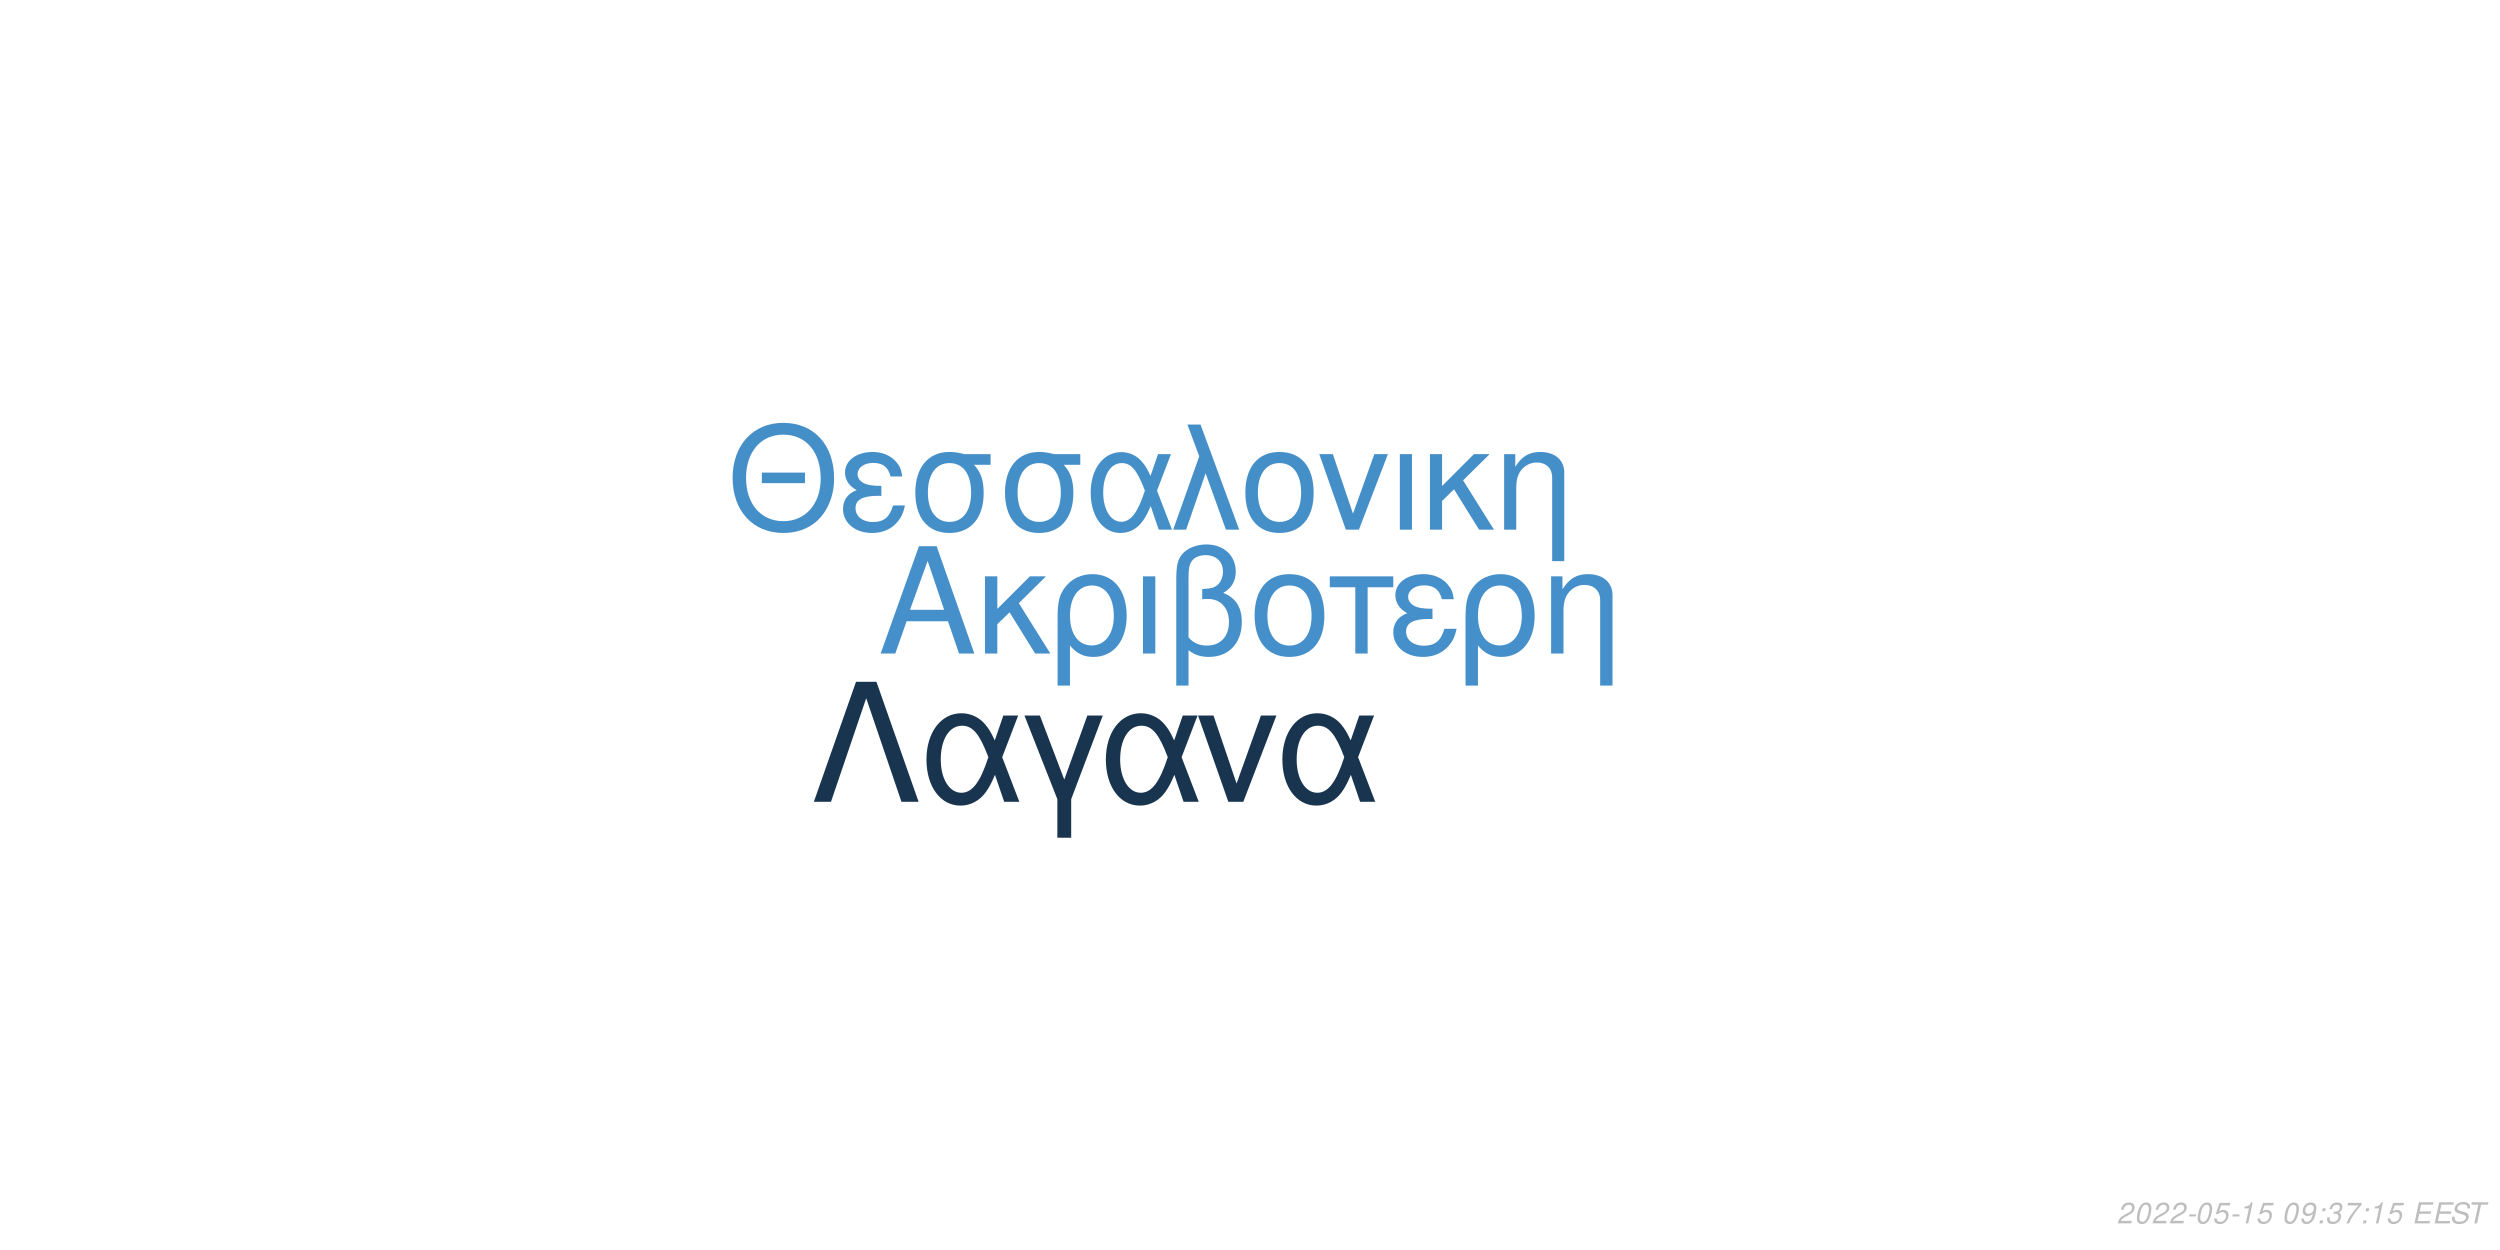
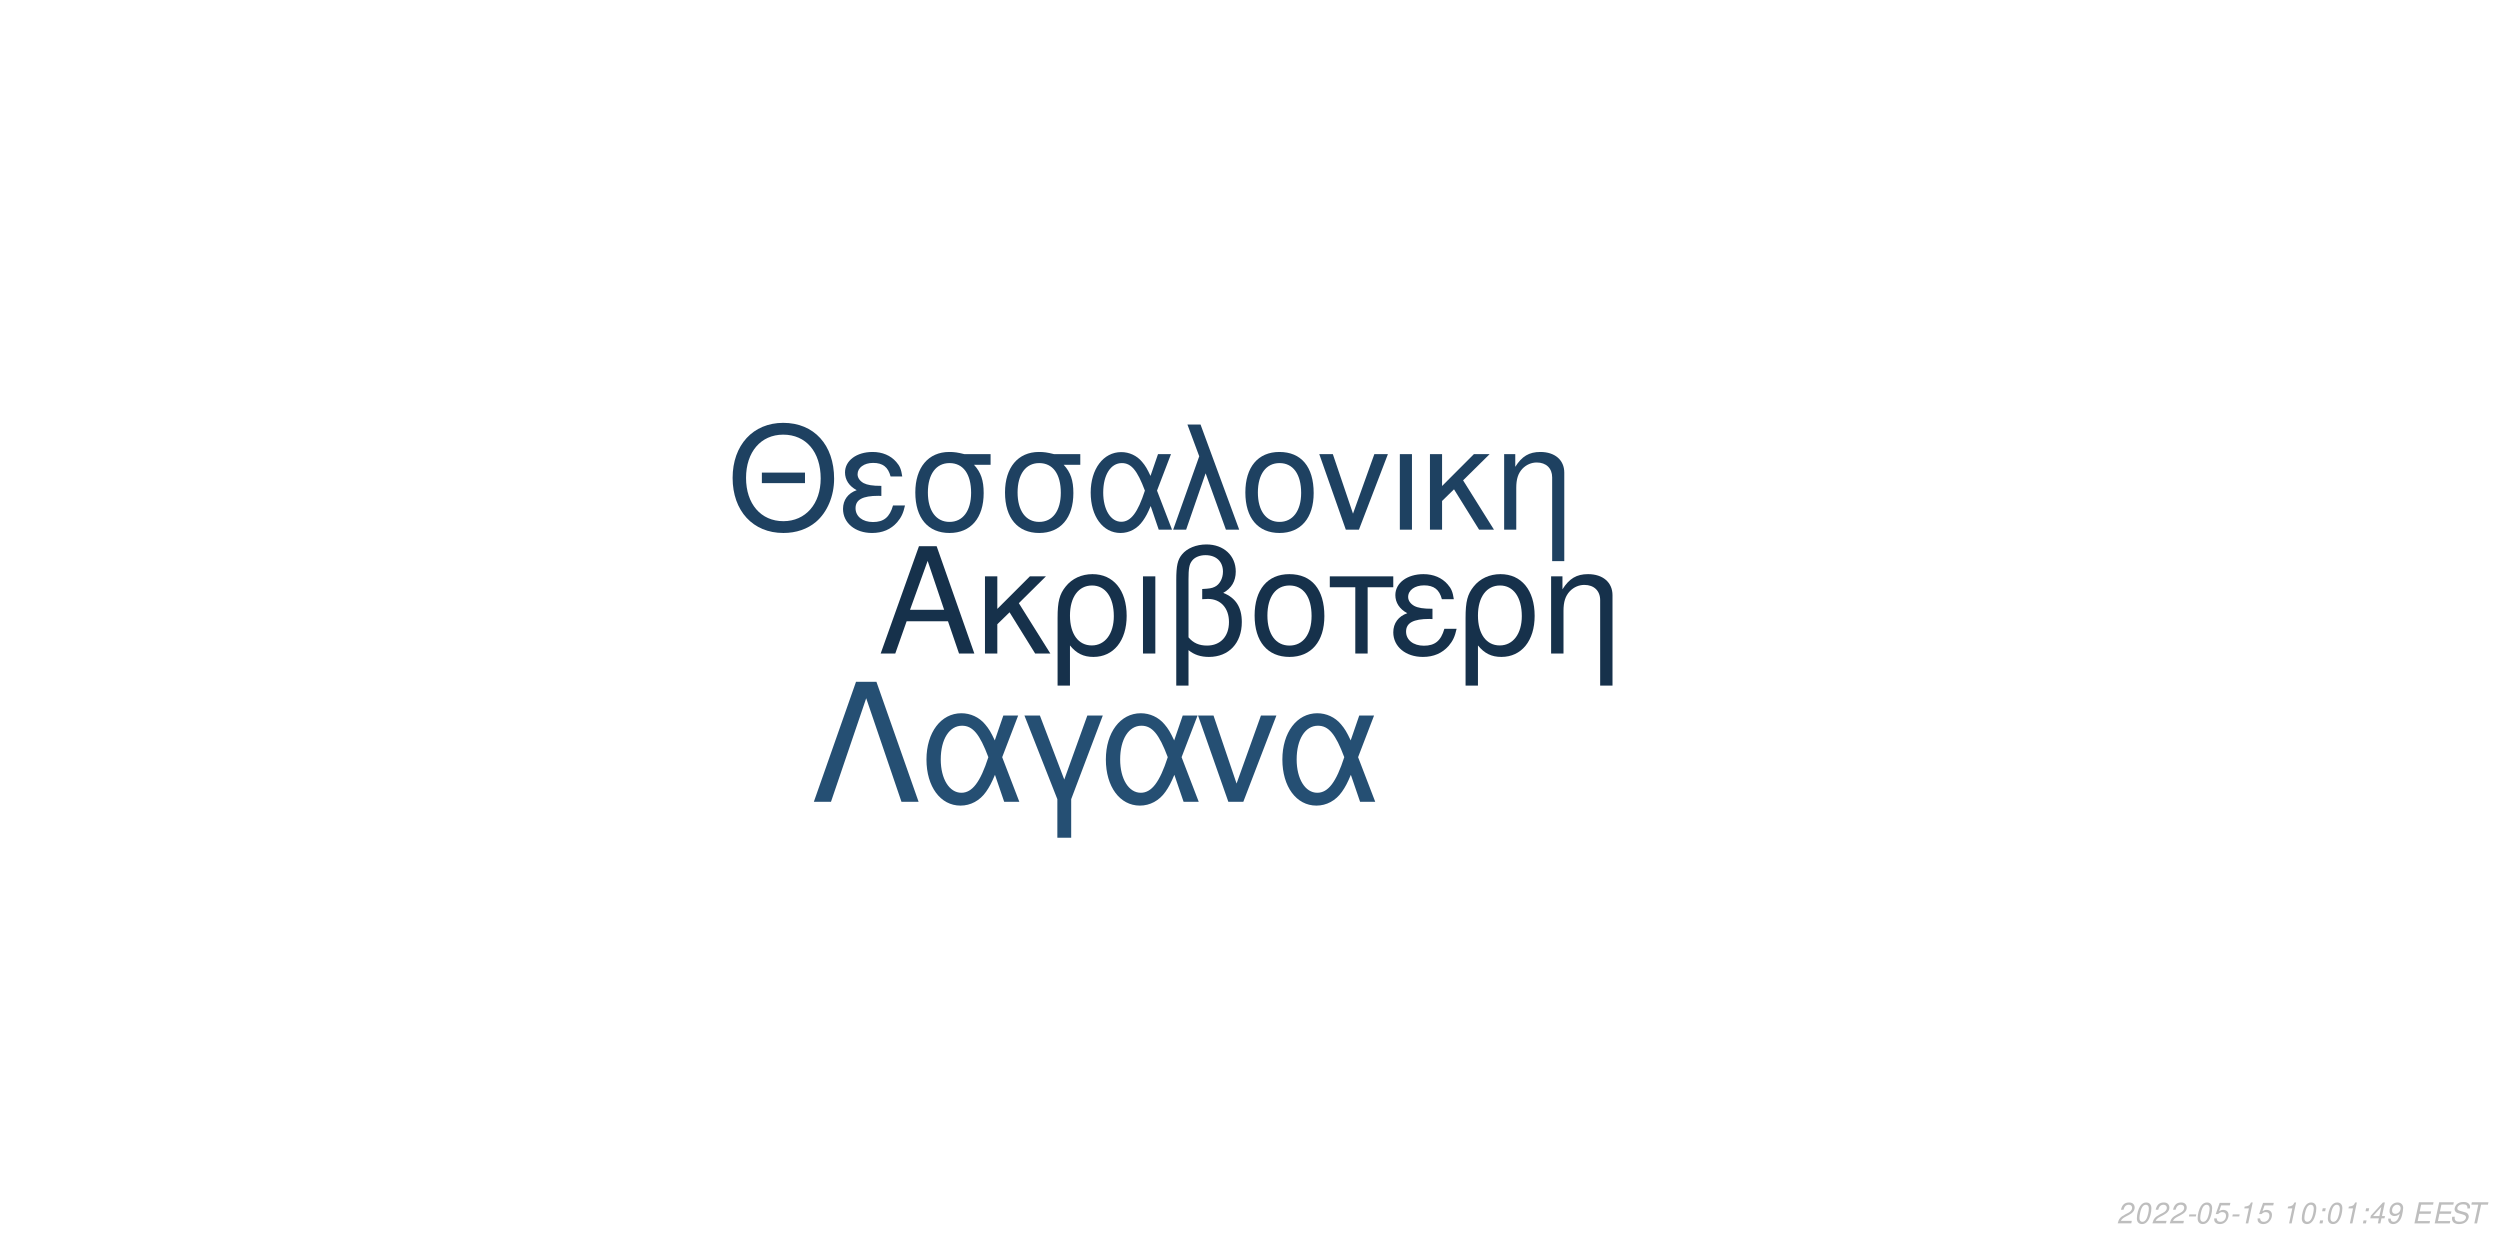
<svg xmlns="http://www.w3.org/2000/svg" xmlns:xlink="http://www.w3.org/1999/xlink" width="864pt" height="432pt" viewBox="0 0 864 432" version="1.1">
  <defs>
    <g>
      <symbol overflow="visible" id="glyph0-0">
        <path style="stroke:none;" d="" />
      </symbol>
      <symbol overflow="visible" id="glyph0-1">
        <path style="stroke:none;" d="M 24.125 -11.141 L 27.938 0 L 33.234 0 L 20.203 -37.094 L 14.094 -37.094 L 0.859 0 L 5.906 0 L 9.828 -11.141 Z M 22.797 -15.109 L 11 -15.109 L 17.094 -32.016 Z M 22.797 -15.109 " />
      </symbol>
      <symbol overflow="visible" id="glyph0-2">
        <path style="stroke:none;" d="M 7.172 -15.422 L 7.172 -26.672 L 2.906 -26.672 L 2.906 0 L 7.172 0 L 7.172 -10.125 L 11.406 -14.25 L 20.25 0 L 25.5 0 L 14.609 -17.406 L 23.969 -26.672 L 18.422 -26.672 Z M 7.172 -15.422 " />
      </symbol>
      <symbol overflow="visible" id="glyph0-3">
        <path style="stroke:none;" d="M 3 11.094 L 7.281 11.094 L 7.281 -2.797 C 9.516 -0.047 11.953 1.172 15.375 1.172 C 22.344 1.172 26.875 -4.422 26.875 -13.031 C 26.875 -21.891 22.297 -27.438 15.062 -27.438 C 11.297 -27.438 7.984 -25.906 5.797 -23.156 C 3.672 -20.516 3 -17.969 3 -12.359 Z M 14.906 -23.516 C 19.547 -23.516 22.438 -19.438 22.438 -12.922 C 22.438 -6.812 19.391 -2.797 14.812 -2.797 C 10.172 -2.797 7.281 -6.766 7.281 -13.125 C 7.281 -19.484 10.234 -23.516 14.906 -23.516 Z M 14.906 -23.516 " />
      </symbol>
      <symbol overflow="visible" id="glyph0-4">
        <path style="stroke:none;" d="M 3.516 0 L 7.781 0 L 7.781 -26.672 L 3.516 -26.672 Z M 3.516 0 " />
      </symbol>
      <symbol overflow="visible" id="glyph0-5">
        <path style="stroke:none;" d="M 4.016 11.094 L 8.25 11.094 L 8.25 -1.172 C 10.172 0.406 12.422 1.172 15.312 1.172 C 22.188 1.172 26.672 -3.609 26.672 -10.891 C 26.672 -15.984 24.578 -19.234 20.25 -20.969 C 23.109 -22.547 24.578 -25.031 24.578 -28.344 C 24.578 -33.844 20.406 -37.703 14.453 -37.703 C 10.938 -37.703 7.734 -36.391 6 -34.25 C 4.484 -32.422 4.016 -30.328 4.016 -25.391 Z M 8.25 -25.656 C 8.25 -29.359 8.5 -30.844 9.469 -32.062 C 10.375 -33.281 12.156 -34 14.094 -34 C 17.812 -34 20.156 -31.812 20.156 -28.297 C 20.156 -25.953 18.984 -23.812 17.297 -23.047 C 16.281 -22.547 15.469 -22.438 12.984 -22.297 L 12.984 -18.781 C 13.734 -18.828 14.344 -18.875 14.969 -18.875 C 19.344 -18.875 22.234 -15.719 22.234 -10.891 C 22.234 -5.906 19.281 -2.75 14.656 -2.75 C 11.953 -2.75 9.922 -3.609 8.25 -5.594 Z M 8.25 -25.656 " />
      </symbol>
      <symbol overflow="visible" id="glyph0-6">
        <path style="stroke:none;" d="M 14.094 -27.438 C 6.562 -27.438 2.094 -22.094 2.094 -13.125 C 2.094 -4.125 6.562 1.172 14.141 1.172 C 21.672 1.172 26.203 -4.172 26.203 -12.922 C 26.203 -22.188 21.828 -27.438 14.094 -27.438 Z M 14.141 -23.516 C 18.938 -23.516 21.781 -19.594 21.781 -12.984 C 21.781 -6.672 18.828 -2.75 14.141 -2.75 C 9.422 -2.75 6.516 -6.672 6.516 -13.125 C 6.516 -19.594 9.422 -23.516 14.141 -23.516 Z M 14.141 -23.516 " />
      </symbol>
      <symbol overflow="visible" id="glyph0-7">
        <path style="stroke:none;" d="M 7.891 0 L 12.156 0 L 12.156 -22.906 L 21.016 -22.906 L 21.016 -26.672 L -0.922 -26.672 L -0.922 -22.906 L 7.891 -22.906 Z M 7.891 0 " />
      </symbol>
      <symbol overflow="visible" id="glyph0-8">
        <path style="stroke:none;" d="M 14.562 -15.469 C 11.344 -15.469 9.562 -15.781 8.297 -16.438 C 6.922 -17.203 6.156 -18.328 6.156 -19.547 C 6.156 -21.891 8.453 -23.562 11.656 -23.562 C 15.062 -23.562 16.953 -22.094 17.812 -18.781 L 21.938 -18.781 C 21.578 -21.266 21.062 -22.5 19.797 -23.922 C 17.812 -26.203 14.906 -27.438 11.453 -27.438 C 5.797 -27.438 1.734 -24.375 1.734 -20.203 C 1.734 -17.609 3.156 -15.375 5.859 -13.938 C 2.797 -12.875 1.016 -10.484 1.016 -7.328 C 1.016 -2.391 5.297 1.172 11.25 1.172 C 14.969 1.172 17.906 -0.109 20.156 -2.641 C 21.578 -4.328 22.297 -5.797 22.906 -8.547 L 18.672 -8.547 C 17.5 -4.422 15.422 -2.703 11.609 -2.703 C 7.938 -2.703 5.438 -4.688 5.438 -7.578 C 5.438 -10.578 7.938 -11.953 13.484 -11.953 C 13.641 -11.953 14.094 -11.953 14.562 -11.906 Z M 14.562 -15.469 " />
      </symbol>
      <symbol overflow="visible" id="glyph0-9">
        <path style="stroke:none;" d="M 3.562 -26.672 L 3.562 0 L 7.844 0 L 7.844 -14.703 C 7.844 -17.906 8.5 -19.891 10.031 -21.531 C 11.406 -22.953 13.188 -23.719 15.062 -23.719 C 18.375 -23.719 20.516 -21.672 20.516 -18.469 L 20.516 11.094 L 24.781 11.094 L 24.781 -20.156 C 24.781 -24.578 21.469 -27.438 16.328 -27.438 C 12.359 -27.438 9.828 -25.906 7.484 -22.188 L 7.484 -26.672 Z M 3.562 -26.672 " />
      </symbol>
      <symbol overflow="visible" id="glyph1-0">
        <path style="stroke:none;" d="" />
      </symbol>
      <symbol overflow="visible" id="glyph1-1">
        <path style="stroke:none;" d="M 26.859 -19.734 L 11.953 -19.734 L 11.953 -16.094 L 26.859 -16.094 Z M 19.328 -36.922 C 8.922 -36.922 1.844 -29.25 1.844 -17.891 C 1.844 -6.484 8.875 1.141 19.391 1.141 C 23.812 1.141 27.703 -0.203 30.641 -2.688 C 34.578 -6.031 36.922 -11.656 36.922 -17.594 C 36.922 -29.297 30 -36.922 19.328 -36.922 Z M 19.328 -32.844 C 27.203 -32.844 32.281 -26.906 32.281 -17.688 C 32.281 -8.922 27.062 -2.938 19.391 -2.938 C 11.609 -2.938 6.484 -8.922 6.484 -17.891 C 6.484 -26.859 11.609 -32.844 19.328 -32.844 Z M 19.328 -32.844 " />
      </symbol>
      <symbol overflow="visible" id="glyph1-2">
        <path style="stroke:none;" d="M 14.25 -15.141 C 11.109 -15.141 9.375 -15.453 8.125 -16.094 C 6.781 -16.844 6.031 -17.938 6.031 -19.141 C 6.031 -21.422 8.266 -23.078 11.406 -23.078 C 14.75 -23.078 16.594 -21.625 17.438 -18.391 L 21.469 -18.391 C 21.125 -20.828 20.625 -22.031 19.391 -23.422 C 17.438 -25.656 14.594 -26.859 11.219 -26.859 C 5.688 -26.859 1.688 -23.875 1.688 -19.781 C 1.688 -17.234 3.094 -15.047 5.734 -13.656 C 2.734 -12.609 1 -10.266 1 -7.172 C 1 -2.344 5.188 1.141 11.016 1.141 C 14.656 1.141 17.547 -0.094 19.734 -2.594 C 21.125 -4.234 21.828 -5.688 22.422 -8.375 L 18.281 -8.375 C 17.141 -4.328 15.094 -2.641 11.359 -2.641 C 7.766 -2.641 5.328 -4.578 5.328 -7.422 C 5.328 -10.359 7.766 -11.703 13.203 -11.703 C 13.359 -11.703 13.797 -11.703 14.25 -11.656 Z M 14.25 -15.141 " />
      </symbol>
      <symbol overflow="visible" id="glyph1-3">
        <path style="stroke:none;" d="M 29 -26.109 L 19.938 -26.109 C 17.594 -26.703 16.438 -26.859 14.703 -26.859 C 7.469 -26.859 2.984 -21.469 2.984 -12.859 C 2.984 -4.031 7.375 1.141 14.797 1.141 C 22.172 1.141 26.609 -4.078 26.609 -12.656 C 26.609 -17.047 25.656 -19.828 23.266 -22.422 L 29 -22.422 Z M 14.797 -23.016 C 19.531 -23.016 22.266 -19.234 22.266 -12.75 C 22.266 -6.531 19.438 -2.688 14.797 -2.688 C 10.172 -2.688 7.328 -6.531 7.328 -12.859 C 7.328 -19.188 10.172 -23.016 14.797 -23.016 Z M 14.797 -23.016 " />
      </symbol>
      <symbol overflow="visible" id="glyph1-4">
        <path style="stroke:none;" d="M 29.344 -26.109 L 24.859 -26.109 L 22.266 -18.578 C 21.125 -21.031 20.484 -22.125 19.328 -23.469 C 17.547 -25.609 14.906 -26.812 12.156 -26.812 C 5.984 -26.812 1.594 -20.984 1.594 -12.812 C 1.594 -4.578 5.828 1.141 11.906 1.141 C 14.953 1.141 17.734 -0.344 19.625 -3.047 C 20.672 -4.531 21.281 -5.688 22.328 -8.172 L 25.109 0 L 29.703 0 L 24.516 -13.5 Z M 20.328 -13.5 C 17.891 -5.922 15.453 -2.734 12.156 -2.734 C 8.516 -2.734 5.922 -6.922 5.922 -12.812 C 5.922 -18.938 8.516 -23.016 12.359 -23.016 C 15.594 -23.016 17.688 -20.531 20.328 -13.5 Z M 20.328 -13.5 " />
      </symbol>
      <symbol overflow="visible" id="glyph1-5">
        <path style="stroke:none;" d="M 1.094 0 L 5.578 0 L 12.312 -19.484 L 19.328 0 L 23.922 0 L 10.562 -36.328 L 6.031 -36.328 L 10.109 -25.359 Z M 1.094 0 " />
      </symbol>
      <symbol overflow="visible" id="glyph1-6">
        <path style="stroke:none;" d="M 13.797 -26.859 C 6.422 -26.859 2.047 -21.625 2.047 -12.859 C 2.047 -4.031 6.422 1.141 13.859 1.141 C 21.234 1.141 25.656 -4.078 25.656 -12.656 C 25.656 -21.719 21.375 -26.859 13.797 -26.859 Z M 13.859 -23.016 C 18.531 -23.016 21.328 -19.188 21.328 -12.703 C 21.328 -6.531 18.438 -2.688 13.859 -2.688 C 9.219 -2.688 6.375 -6.531 6.375 -12.859 C 6.375 -19.188 9.219 -23.016 13.859 -23.016 Z M 13.859 -23.016 " />
      </symbol>
      <symbol overflow="visible" id="glyph1-7">
        <path style="stroke:none;" d="M 14.297 0 L 24.312 -26.109 L 19.625 -26.109 L 12.25 -5.531 L 5.281 -26.109 L 0.594 -26.109 L 9.766 0 Z M 14.297 0 " />
      </symbol>
      <symbol overflow="visible" id="glyph1-8">
        <path style="stroke:none;" d="M 3.438 0 L 7.625 0 L 7.625 -26.109 L 3.438 -26.109 Z M 3.438 0 " />
      </symbol>
      <symbol overflow="visible" id="glyph1-9">
        <path style="stroke:none;" d="M 7.031 -15.094 L 7.031 -26.109 L 2.844 -26.109 L 2.844 0 L 7.031 0 L 7.031 -9.922 L 11.156 -13.953 L 19.828 0 L 24.969 0 L 14.297 -17.047 L 23.469 -26.109 L 18.031 -26.109 Z M 7.031 -15.094 " />
      </symbol>
      <symbol overflow="visible" id="glyph1-10">
        <path style="stroke:none;" d="M 3.484 -26.109 L 3.484 0 L 7.672 0 L 7.672 -14.406 C 7.672 -17.547 8.328 -19.484 9.812 -21.078 C 11.156 -22.469 12.906 -23.219 14.75 -23.219 C 17.984 -23.219 20.078 -21.234 20.078 -18.094 L 20.078 10.859 L 24.266 10.859 L 24.266 -19.734 C 24.266 -24.062 21.031 -26.859 16 -26.859 C 12.109 -26.859 9.609 -25.359 7.328 -21.719 L 7.328 -26.109 Z M 3.484 -26.109 " />
      </symbol>
      <symbol overflow="visible" id="glyph2-0">
        <path style="stroke:none;" d="" />
      </symbol>
      <symbol overflow="visible" id="glyph2-1">
        <path style="stroke:none;" d="M 22.531 -41.484 L 15.484 -41.484 L 0.906 0 L 6.828 0 L 19 -35.797 L 31.188 0 L 37.109 0 Z M 22.531 -41.484 " />
      </symbol>
      <symbol overflow="visible" id="glyph2-2">
        <path style="stroke:none;" d="M 33.516 -29.812 L 28.391 -29.812 L 25.438 -21.219 C 24.125 -24.016 23.391 -25.266 22.078 -26.797 C 20.031 -29.25 17.016 -30.609 13.891 -30.609 C 6.828 -30.609 1.828 -23.953 1.828 -14.625 C 1.828 -5.234 6.656 1.312 13.594 1.312 C 17.078 1.312 20.266 -0.391 22.422 -3.469 C 23.609 -5.172 24.297 -6.484 25.5 -9.328 L 28.688 0 L 33.922 0 L 28 -15.422 Z M 23.219 -15.422 C 20.422 -6.766 17.641 -3.125 13.891 -3.125 C 9.734 -3.125 6.766 -7.906 6.766 -14.625 C 6.766 -21.625 9.734 -26.297 14.109 -26.297 C 17.812 -26.297 20.203 -23.453 23.219 -15.422 Z M 23.219 -15.422 " />
      </symbol>
      <symbol overflow="visible" id="glyph2-3">
        <path style="stroke:none;" d="M 12.062 12.406 L 16.844 12.406 L 16.844 -0.906 L 27.766 -29.812 L 22.422 -29.812 L 14.453 -7.688 L 6.031 -29.812 L 0.688 -29.812 L 12.062 -0.906 Z M 12.062 12.406 " />
      </symbol>
      <symbol overflow="visible" id="glyph2-4">
        <path style="stroke:none;" d="M 16.328 0 L 27.766 -29.812 L 22.422 -29.812 L 14 -6.312 L 6.031 -29.812 L 0.688 -29.812 L 11.156 0 Z M 16.328 0 " />
      </symbol>
      <symbol overflow="visible" id="glyph3-0">
        <path style="stroke:none;" d="" />
      </symbol>
      <symbol overflow="visible" id="glyph3-1">
        <path style="stroke:none;" d="M 5.234 -0.875 L 1.469 -0.875 C 1.641 -1.375 2.203 -1.891 3.109 -2.344 L 4.234 -2.938 C 5.562 -3.625 6.219 -4.469 6.219 -5.484 C 6.219 -5.938 6.062 -6.359 5.797 -6.656 C 5.469 -7.047 4.984 -7.234 4.312 -7.234 C 2.766 -7.234 1.891 -6.453 1.484 -4.734 L 2.375 -4.734 C 2.484 -5.188 2.609 -5.484 2.797 -5.75 C 3.094 -6.203 3.609 -6.453 4.188 -6.453 C 4.891 -6.453 5.344 -6.031 5.344 -5.375 C 5.344 -4.703 4.859 -4.094 4.016 -3.656 L 2.984 -3.125 C 1.234 -2.188 0.797 -1.656 0.344 -0.016 L 5.047 -0.016 Z M 5.234 -0.875 " />
      </symbol>
      <symbol overflow="visible" id="glyph3-2">
        <path style="stroke:none;" d="M 4.203 -7.234 C 3.375 -7.234 2.688 -6.812 2.125 -5.984 C 1.484 -5.047 0.984 -3.188 0.984 -1.734 C 0.984 -1.109 1.172 -0.562 1.484 -0.266 C 1.797 0.047 2.281 0.234 2.766 0.234 C 3.625 0.234 4.281 -0.156 4.859 -1.016 C 5.516 -1.953 6 -3.797 6 -5.266 C 6 -6.5 5.328 -7.234 4.203 -7.234 Z M 4.094 -6.453 C 4.734 -6.453 5.125 -5.984 5.125 -5.156 C 5.125 -4.203 4.781 -2.625 4.406 -1.812 C 3.984 -0.938 3.516 -0.547 2.875 -0.547 C 2.25 -0.547 1.875 -1.031 1.875 -1.828 C 1.875 -2.797 2.203 -4.344 2.594 -5.203 C 2.984 -6.047 3.453 -6.453 4.094 -6.453 Z M 4.094 -6.453 " />
      </symbol>
      <symbol overflow="visible" id="glyph3-3">
        <path style="stroke:none;" d="M 3.516 -3.125 L 1.125 -3.125 L 0.969 -2.406 L 3.359 -2.406 Z M 3.516 -3.125 " />
      </symbol>
      <symbol overflow="visible" id="glyph3-4">
        <path style="stroke:none;" d="M 6.297 -7.094 L 2.594 -7.094 L 1.234 -3.234 L 2.047 -3.234 C 2.656 -3.766 2.938 -3.906 3.531 -3.906 C 4.328 -3.906 4.797 -3.453 4.797 -2.688 C 4.797 -1.438 3.969 -0.547 2.828 -0.547 C 2.031 -0.547 1.609 -0.938 1.578 -1.734 L 0.703 -1.734 L 0.703 -1.516 C 0.703 -0.938 0.844 -0.547 1.188 -0.266 C 1.562 0.062 2.078 0.234 2.703 0.234 C 3.656 0.234 4.391 -0.156 4.984 -0.922 C 5.422 -1.5 5.672 -2.234 5.672 -2.953 C 5.672 -4 4.938 -4.672 3.812 -4.672 C 3.328 -4.672 2.906 -4.547 2.406 -4.234 L 3.109 -6.219 L 6.109 -6.219 Z M 6.297 -7.094 " />
      </symbol>
      <symbol overflow="visible" id="glyph3-5">
        <path style="stroke:none;" d="M 3.703 -5.188 L 2.594 0 L 3.469 0 L 5.016 -7.234 L 4.438 -7.234 C 3.906 -6.156 3.688 -6.016 2.234 -5.812 L 2.109 -5.188 Z M 3.703 -5.188 " />
      </symbol>
      <symbol overflow="visible" id="glyph3-6">
        <path style="stroke:none;" d="" />
      </symbol>
      <symbol overflow="visible" id="glyph3-7">
+         <path style="stroke:none;" d="M 2.359 -1.031 L 1.312 -1.031 L 1.094 0 L 2.141 0 Z M 3.266 -5.234 L 2.219 -5.234 L 2 -4.203 L 3.047 -4.203 Z M 3.266 -5.234 " />
+       </symbol>
+       <symbol overflow="visible" id="glyph3-8">
+         <path style="stroke:none;" d="M 3.625 -1.75 L 3.266 0 L 4.141 0 L 4.516 -1.75 L 5.562 -1.75 L 5.734 -2.531 L 4.688 -2.531 L 5.688 -7.234 L 5.016 -7.234 L 0.844 -2.672 L 0.641 -1.75 Z M 3.797 -2.531 L 1.594 -2.531 L 4.469 -5.703 Z M 3.797 -2.531 " />
+       </symbol>
+       <symbol overflow="visible" id="glyph3-9">
        <path style="stroke:none;" d="M 0.844 -1.656 C 0.844 -1.547 0.844 -1.438 0.844 -1.375 C 0.844 -0.406 1.531 0.234 2.578 0.234 C 3.203 0.234 3.766 0.016 4.297 -0.438 C 4.938 -1 5.312 -1.656 5.594 -2.719 C 5.844 -3.672 6.016 -4.766 6.016 -5.375 C 6.016 -5.844 5.844 -6.328 5.547 -6.656 C 5.203 -7.031 4.703 -7.234 4.062 -7.234 C 2.516 -7.234 1.297 -5.938 1.297 -4.266 C 1.297 -3.203 1.984 -2.547 3.047 -2.547 C 3.484 -2.547 3.953 -2.672 4.281 -2.891 C 4.406 -2.984 4.547 -3.078 4.828 -3.344 C 4.438 -1.484 3.703 -0.547 2.703 -0.547 C 2.109 -0.547 1.719 -0.938 1.719 -1.547 L 1.719 -1.656 Z M 3.953 -6.453 C 4.625 -6.453 5.141 -5.953 5.141 -5.281 C 5.141 -4.188 4.312 -3.312 3.297 -3.312 C 2.594 -3.312 2.172 -3.734 2.172 -4.453 C 2.172 -5.562 2.984 -6.453 3.953 -6.453 Z M 3.953 -6.453 " />
      </symbol>
-       <symbol overflow="visible" id="glyph3-8">
-         <path style="stroke:none;" d="M 2.359 -1.031 L 1.312 -1.031 L 1.094 0 L 2.141 0 Z M 3.266 -5.234 L 2.219 -5.234 L 2 -4.203 L 3.047 -4.203 Z M 3.266 -5.234 " />
-       </symbol>
-       <symbol overflow="visible" id="glyph3-9">
-         <path style="stroke:none;" d="M 2.922 -3.312 C 3.125 -3.344 3.234 -3.344 3.375 -3.344 C 4.203 -3.344 4.688 -3 4.688 -2.406 C 4.688 -1.312 3.906 -0.547 2.781 -0.547 C 2.047 -0.547 1.594 -0.938 1.594 -1.562 C 1.594 -1.719 1.609 -1.844 1.656 -2.094 L 0.766 -2.094 C 0.734 -1.797 0.719 -1.641 0.719 -1.469 C 0.719 -0.375 1.406 0.234 2.641 0.234 C 3.547 0.234 4.297 -0.078 4.812 -0.656 C 5.266 -1.156 5.562 -1.875 5.562 -2.547 C 5.562 -3.125 5.344 -3.453 4.797 -3.734 C 5.641 -4.234 6.016 -4.844 6.016 -5.734 C 6.016 -6.656 5.312 -7.234 4.203 -7.234 C 3.375 -7.234 2.672 -6.938 2.188 -6.375 C 1.891 -6.031 1.703 -5.641 1.516 -4.906 L 2.391 -4.906 C 2.5 -5.359 2.594 -5.594 2.734 -5.812 C 3.047 -6.234 3.516 -6.453 4.078 -6.453 C 4.734 -6.453 5.141 -6.125 5.141 -5.578 C 5.141 -5.188 5.016 -4.797 4.797 -4.547 C 4.516 -4.234 4 -4.062 3.266 -4.062 L 3.078 -4.062 Z M 2.922 -3.312 " />
-       </symbol>
      <symbol overflow="visible" id="glyph3-10">
-         <path style="stroke:none;" d="M 6.703 -7.094 L 1.953 -7.094 L 1.766 -6.219 L 5.594 -6.219 C 3.344 -3.688 2.266 -2.109 1.375 0 L 2.344 0 C 3.031 -1.906 4.828 -4.594 6.547 -6.281 Z M 6.703 -7.094 " />
+         <path style="stroke:none;" d="M 2.547 -3.312 L 6.5 -3.312 L 6.688 -4.141 L 2.719 -4.141 L 3.219 -6.469 L 7.344 -6.469 L 7.516 -7.297 L 2.453 -7.297 L 0.906 0 L 6.125 0 L 6.297 -0.812 L 2.016 -0.812 Z M 2.547 -3.312 " />
      </symbol>
      <symbol overflow="visible" id="glyph3-11">
-         <path style="stroke:none;" d="M 2.547 -3.312 L 6.5 -3.312 L 6.688 -4.141 L 2.719 -4.141 L 3.219 -6.469 L 7.344 -6.469 L 7.516 -7.297 L 2.453 -7.297 L 0.906 0 L 6.125 0 L 6.297 -0.812 L 2.016 -0.812 Z M 2.547 -3.312 " />
+         <path style="stroke:none;" d="M 7.062 -5.156 C 7.125 -5.438 7.141 -5.562 7.141 -5.703 C 7.141 -6.156 6.938 -6.594 6.594 -6.891 C 6.188 -7.25 5.656 -7.406 4.875 -7.406 C 3.844 -7.406 3.047 -7.125 2.5 -6.562 C 2.094 -6.141 1.781 -5.438 1.781 -4.922 C 1.781 -4.297 2.219 -3.766 2.891 -3.562 L 4.594 -3.094 C 5.406 -2.859 5.734 -2.578 5.734 -2.094 C 5.734 -1.781 5.547 -1.406 5.266 -1.141 C 4.844 -0.766 4.266 -0.578 3.453 -0.578 C 2.328 -0.578 1.812 -0.984 1.812 -1.906 C 1.812 -2.047 1.812 -2.125 1.844 -2.312 L 0.984 -2.312 C 0.906 -2.062 0.891 -1.906 0.891 -1.688 C 0.891 -0.484 1.797 0.234 3.297 0.234 C 4.359 0.234 5.234 -0.062 5.812 -0.609 C 6.344 -1.078 6.688 -1.797 6.688 -2.375 C 6.688 -2.641 6.609 -2.906 6.453 -3.156 C 6.234 -3.5 5.938 -3.703 5.469 -3.828 L 3.75 -4.312 C 2.984 -4.547 2.734 -4.734 2.734 -5.188 C 2.734 -5.547 2.875 -5.844 3.188 -6.109 C 3.547 -6.438 4.031 -6.594 4.703 -6.594 C 5.266 -6.594 5.688 -6.484 5.906 -6.297 C 6.094 -6.125 6.219 -5.797 6.219 -5.516 C 6.219 -5.422 6.203 -5.344 6.188 -5.156 Z M 7.062 -5.156 " />
      </symbol>
      <symbol overflow="visible" id="glyph3-12">
-         <path style="stroke:none;" d="M 7.062 -5.156 C 7.125 -5.438 7.141 -5.562 7.141 -5.703 C 7.141 -6.156 6.938 -6.594 6.594 -6.891 C 6.188 -7.25 5.656 -7.406 4.875 -7.406 C 3.844 -7.406 3.047 -7.125 2.5 -6.562 C 2.094 -6.141 1.781 -5.438 1.781 -4.922 C 1.781 -4.297 2.219 -3.766 2.891 -3.562 L 4.594 -3.094 C 5.406 -2.859 5.734 -2.578 5.734 -2.094 C 5.734 -1.781 5.547 -1.406 5.266 -1.141 C 4.844 -0.766 4.266 -0.578 3.453 -0.578 C 2.328 -0.578 1.812 -0.984 1.812 -1.906 C 1.812 -2.047 1.812 -2.125 1.844 -2.312 L 0.984 -2.312 C 0.906 -2.062 0.891 -1.906 0.891 -1.688 C 0.891 -0.484 1.797 0.234 3.297 0.234 C 4.359 0.234 5.234 -0.062 5.812 -0.609 C 6.344 -1.078 6.688 -1.797 6.688 -2.375 C 6.688 -2.641 6.609 -2.906 6.453 -3.156 C 6.234 -3.5 5.938 -3.703 5.469 -3.828 L 3.75 -4.312 C 2.984 -4.547 2.734 -4.734 2.734 -5.188 C 2.734 -5.547 2.875 -5.844 3.188 -6.109 C 3.547 -6.438 4.031 -6.594 4.703 -6.594 C 5.266 -6.594 5.688 -6.484 5.906 -6.297 C 6.094 -6.125 6.219 -5.797 6.219 -5.516 C 6.219 -5.422 6.203 -5.344 6.188 -5.156 Z M 7.062 -5.156 " />
-       </symbol>
-       <symbol overflow="visible" id="glyph3-13">
        <path style="stroke:none;" d="M 4.938 -6.469 L 7.312 -6.469 L 7.484 -7.297 L 1.75 -7.297 L 1.578 -6.469 L 3.984 -6.469 L 2.609 0 L 3.547 0 Z M 4.938 -6.469 " />
      </symbol>
    </g>
  </defs>
  <g id="surface1">
    <rect x="0" y="0" width="864" height="432" style="fill:rgb(100%,100%,100%);fill-opacity:1;stroke:none;" />
-     <g style="fill:rgb(27.059%,56.078%,79.216%);fill-opacity:1;">
+     <g style="fill:rgb(8.627%,19.216%,29.412%);fill-opacity:1;">
      <use xlink:href="#glyph0-1" x="303.5" y="225.861" />
      <use xlink:href="#glyph0-2" x="337.5" y="225.861" />
      <use xlink:href="#glyph0-3" x="362.5" y="225.861" />
      <use xlink:href="#glyph0-4" x="391.5" y="225.861" />
      <use xlink:href="#glyph0-5" x="402.5" y="225.861" />
      <use xlink:href="#glyph0-6" x="431.5" y="225.861" />
      <use xlink:href="#glyph0-7" x="460.5" y="225.861" />
      <use xlink:href="#glyph0-8" x="480.5" y="225.861" />
      <use xlink:href="#glyph0-3" x="503.5" y="225.861" />
      <use xlink:href="#glyph0-9" x="532.5" y="225.861" />
    </g>
-     <g style="fill:rgb(27.059%,56.078%,78.824%);fill-opacity:1;">
+     <g style="fill:rgb(11.765%,25.49%,38.039%);fill-opacity:1;">
      <use xlink:href="#glyph1-1" x="251.348" y="183.058" />
      <use xlink:href="#glyph1-2" x="290.348" y="183.058" />
      <use xlink:href="#glyph1-3" x="313.348" y="183.058" />
      <use xlink:href="#glyph1-3" x="344.348" y="183.058" />
      <use xlink:href="#glyph1-4" x="375.348" y="183.058" />
      <use xlink:href="#glyph1-5" x="404.348" y="183.058" />
      <use xlink:href="#glyph1-6" x="428.348" y="183.058" />
      <use xlink:href="#glyph1-7" x="455.348" y="183.058" />
      <use xlink:href="#glyph1-8" x="480.348" y="183.058" />
      <use xlink:href="#glyph1-9" x="491.348" y="183.058" />
      <use xlink:href="#glyph1-10" x="516.348" y="183.058" />
    </g>
-     <g style="fill:rgb(9.412%,20.392%,30.98%);fill-opacity:1;">
+     <g style="fill:rgb(14.51%,30.98%,45.098%);fill-opacity:1;">
      <use xlink:href="#glyph2-1" x="280.359" y="277.105" />
      <use xlink:href="#glyph2-2" x="318.359" y="277.105" />
      <use xlink:href="#glyph2-3" x="353.359" y="277.105" />
      <use xlink:href="#glyph2-2" x="380.359" y="277.105" />
      <use xlink:href="#glyph2-4" x="413.359" y="277.105" />
      <use xlink:href="#glyph2-2" x="441.359" y="277.105" />
    </g>
    <g style="fill:rgb(74.51%,74.51%,74.51%);fill-opacity:1;">
      <use xlink:href="#glyph3-1" x="731.52" y="422.81" />
      <use xlink:href="#glyph3-2" x="737.52" y="422.81" />
      <use xlink:href="#glyph3-1" x="743.52" y="422.81" />
      <use xlink:href="#glyph3-1" x="749.52" y="422.81" />
      <use xlink:href="#glyph3-3" x="755.52" y="422.81" />
      <use xlink:href="#glyph3-2" x="758.52" y="422.81" />
      <use xlink:href="#glyph3-4" x="764.52" y="422.81" />
      <use xlink:href="#glyph3-3" x="770.52" y="422.81" />
      <use xlink:href="#glyph3-5" x="773.52" y="422.81" />
      <use xlink:href="#glyph3-4" x="779.52" y="422.81" />
      <use xlink:href="#glyph3-6" x="785.52" y="422.81" />
-       <use xlink:href="#glyph3-2" x="788.52" y="422.81" />
-       <use xlink:href="#glyph3-7" x="794.52" y="422.81" />
-       <use xlink:href="#glyph3-8" x="800.52" y="422.81" />
-       <use xlink:href="#glyph3-9" x="803.52" y="422.81" />
-       <use xlink:href="#glyph3-10" x="809.52" y="422.81" />
-       <use xlink:href="#glyph3-8" x="815.52" y="422.81" />
-       <use xlink:href="#glyph3-5" x="818.52" y="422.81" />
-       <use xlink:href="#glyph3-4" x="824.52" y="422.81" />
+       <use xlink:href="#glyph3-5" x="788.52" y="422.81" />
+       <use xlink:href="#glyph3-2" x="794.52" y="422.81" />
+       <use xlink:href="#glyph3-7" x="800.52" y="422.81" />
+       <use xlink:href="#glyph3-2" x="803.52" y="422.81" />
+       <use xlink:href="#glyph3-5" x="809.52" y="422.81" />
+       <use xlink:href="#glyph3-7" x="815.52" y="422.81" />
+       <use xlink:href="#glyph3-8" x="818.52" y="422.81" />
+       <use xlink:href="#glyph3-9" x="824.52" y="422.81" />
      <use xlink:href="#glyph3-6" x="830.52" y="422.81" />
-       <use xlink:href="#glyph3-11" x="833.52" y="422.81" />
-       <use xlink:href="#glyph3-11" x="840.52" y="422.81" />
-       <use xlink:href="#glyph3-12" x="846.52" y="422.81" />
-       <use xlink:href="#glyph3-13" x="852.52" y="422.81" />
+       <use xlink:href="#glyph3-10" x="833.52" y="422.81" />
+       <use xlink:href="#glyph3-10" x="840.52" y="422.81" />
+       <use xlink:href="#glyph3-11" x="846.52" y="422.81" />
+       <use xlink:href="#glyph3-12" x="852.52" y="422.81" />
    </g>
  </g>
</svg>
